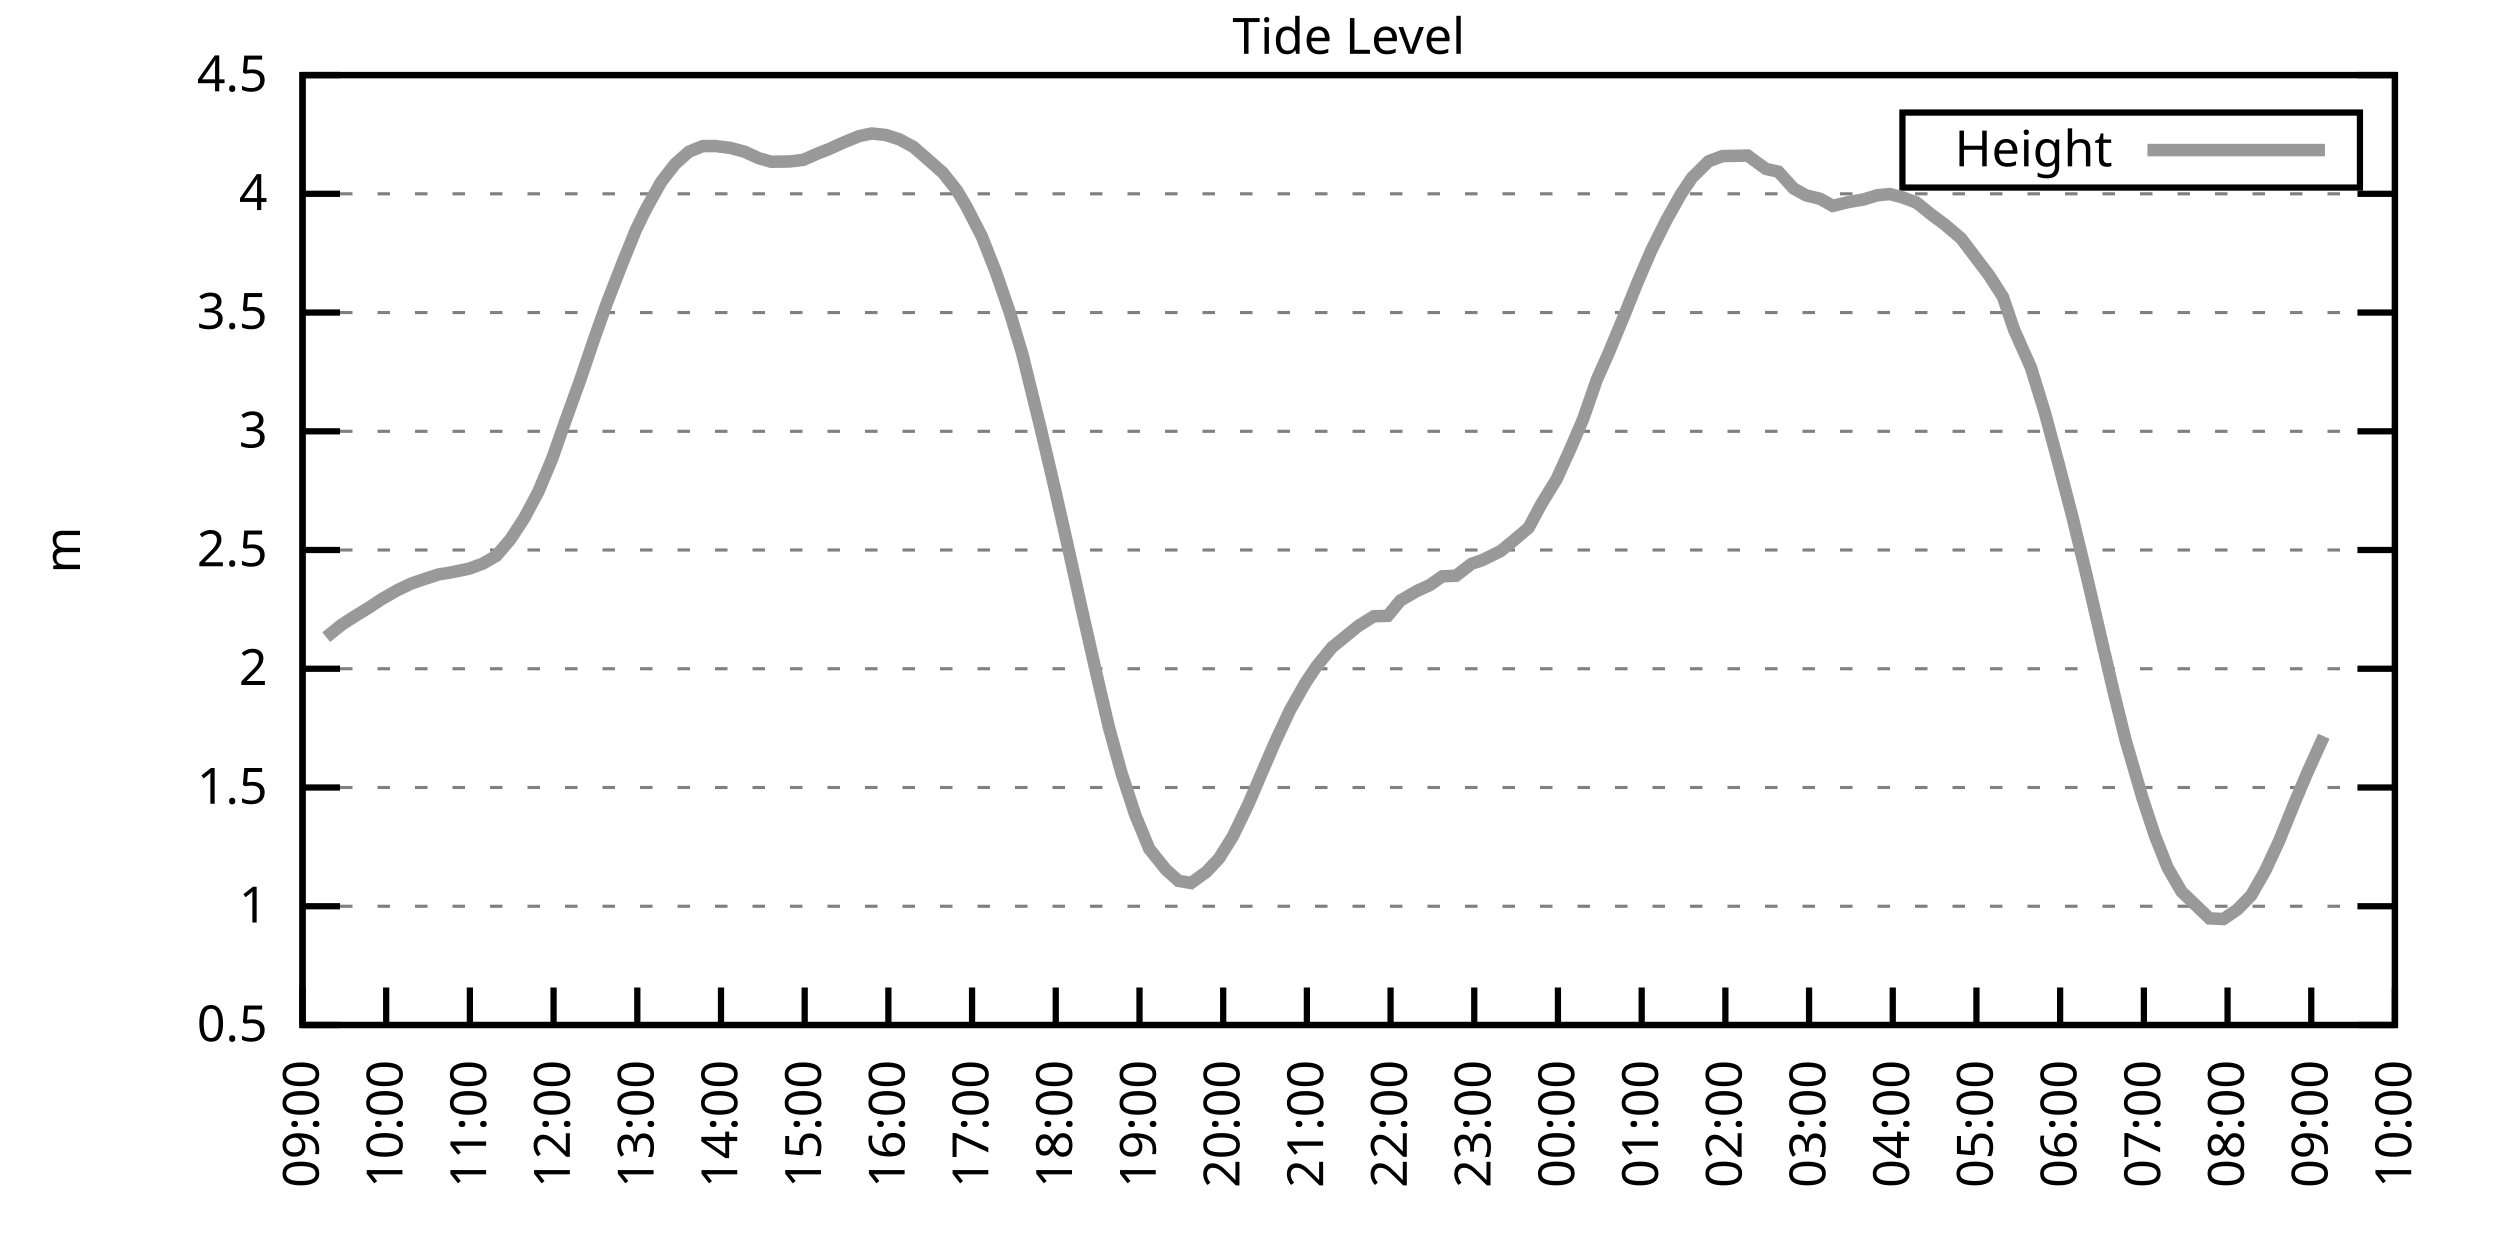
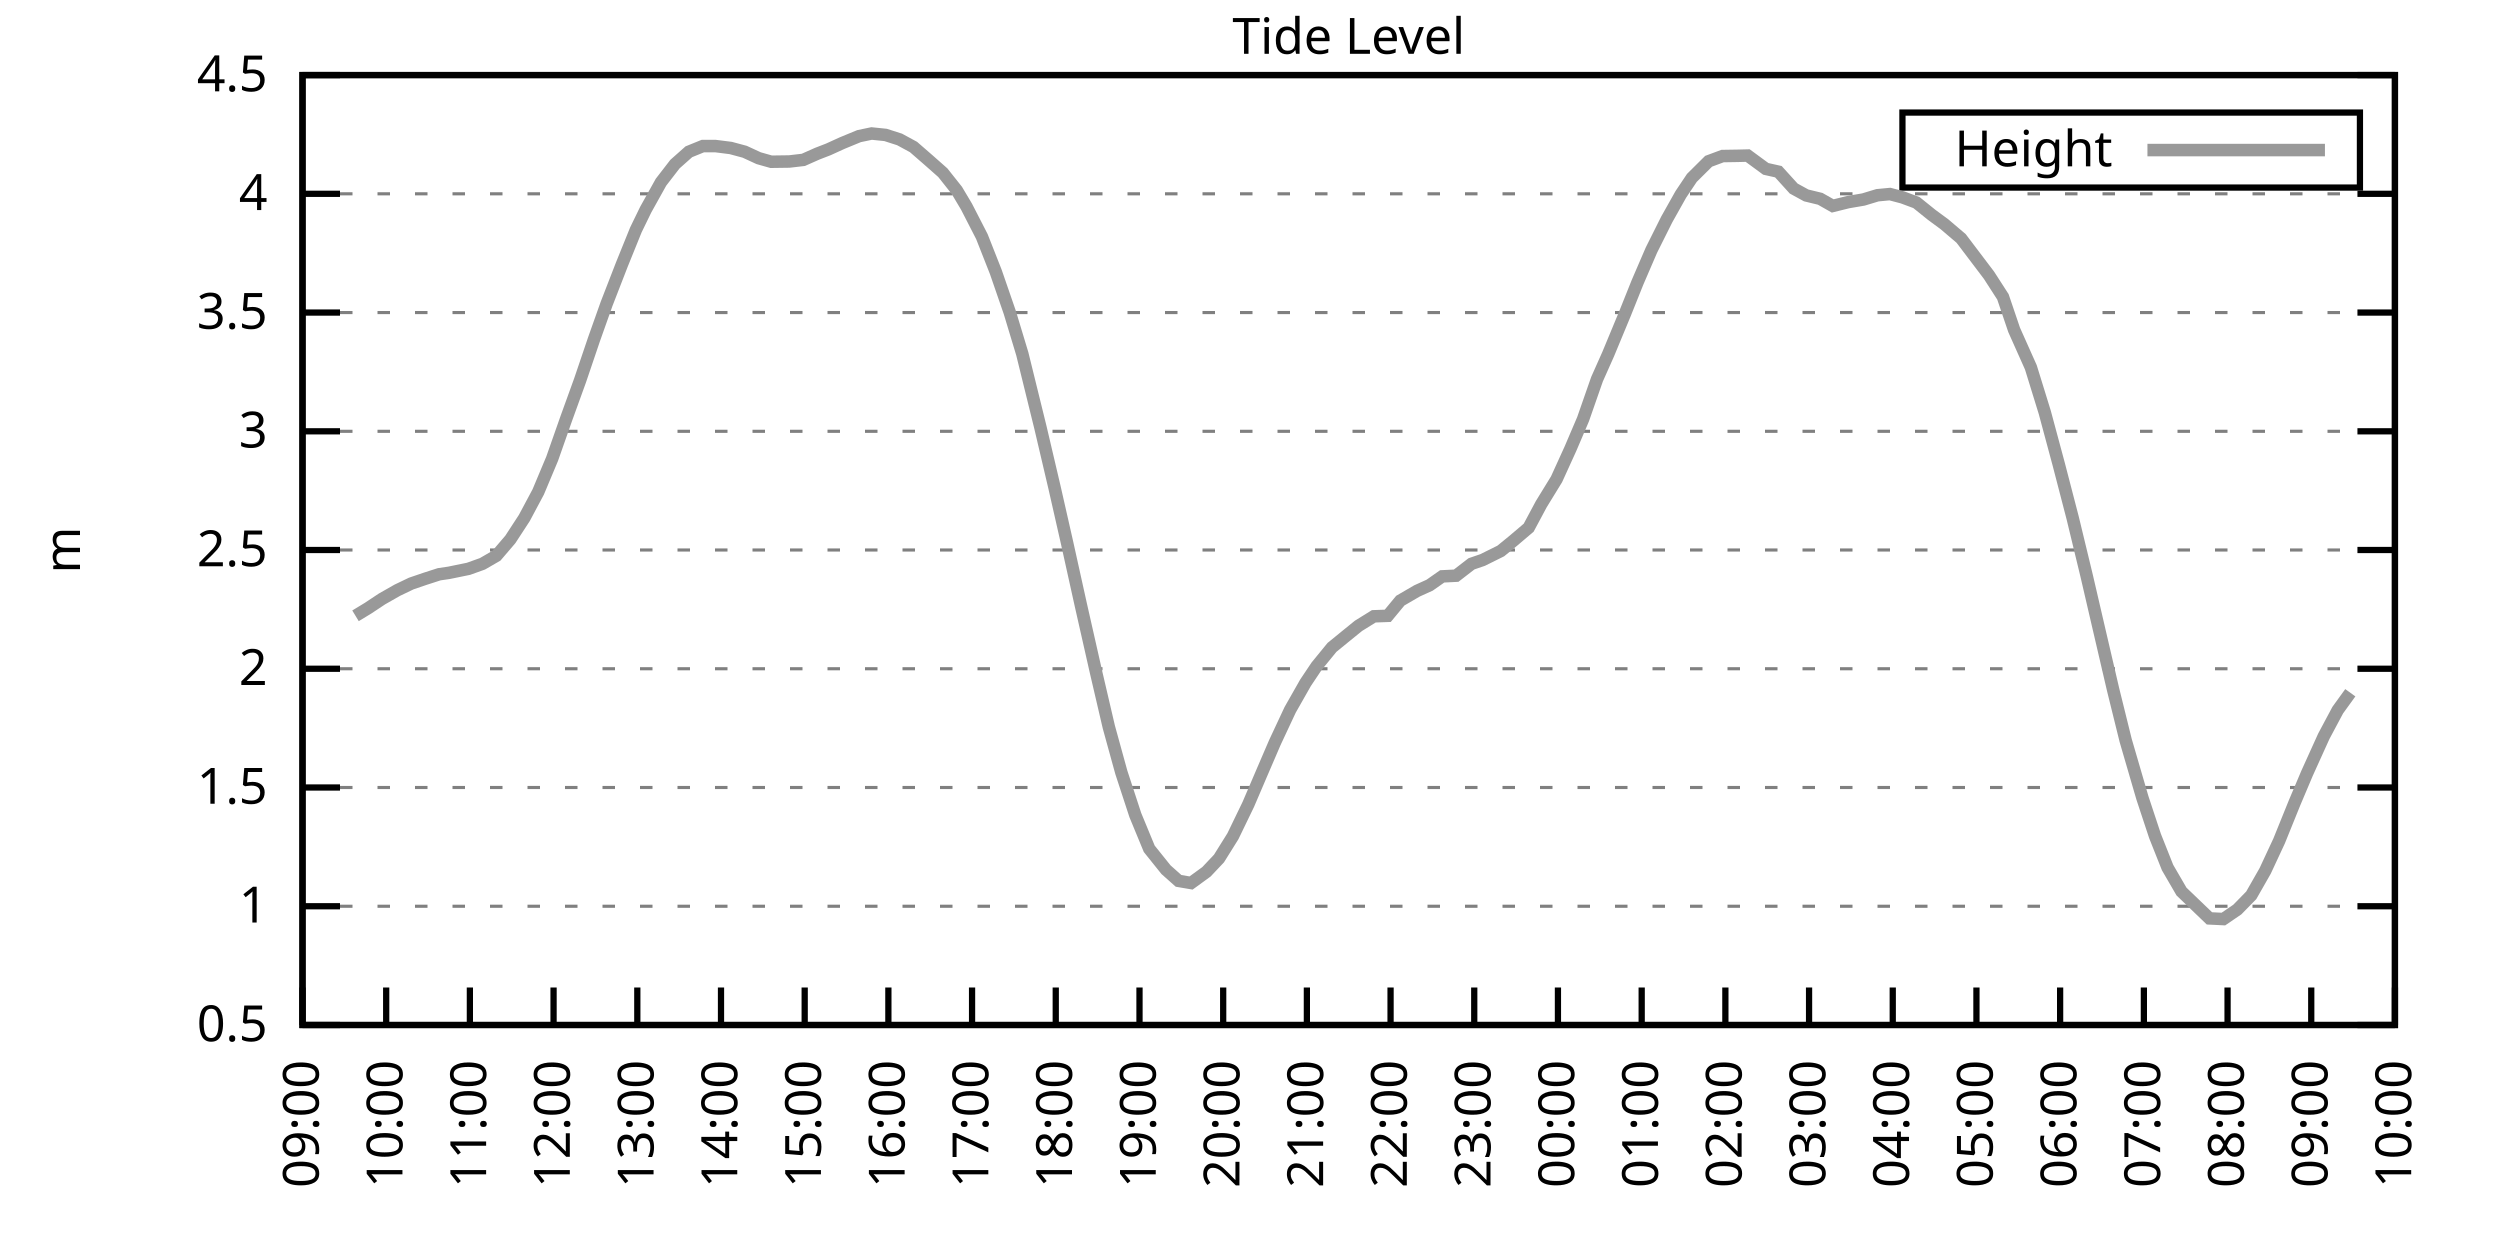
<svg xmlns="http://www.w3.org/2000/svg" xmlns:xlink="http://www.w3.org/1999/xlink" width="400" height="200" viewBox="0 0 400 200">
  <g id="gnuplot_canvas">
    <rect x="0" y="0" width="400" height="200" fill="none" />
    <defs>
      <circle id="gpDot" r="0.5" stroke-width="0.5" stroke="currentColor" />
      <path id="gpPt0" stroke-width="0.333" stroke="currentColor" d="M-1,0 h2 M0,-1 v2" />
      <path id="gpPt1" stroke-width="0.333" stroke="currentColor" d="M-1,-1 L1,1 M1,-1 L-1,1" />
      <path id="gpPt2" stroke-width="0.333" stroke="currentColor" d="M-1,0 L1,0 M0,-1 L0,1 M-1,-1 L1,1 M-1,1 L1,-1" />
      <rect id="gpPt3" stroke-width="0.333" stroke="currentColor" x="-1" y="-1" width="2" height="2" />
      <rect id="gpPt4" stroke-width="0.333" stroke="currentColor" fill="currentColor" x="-1" y="-1" width="2" height="2" />
      <circle id="gpPt5" stroke-width="0.333" stroke="currentColor" cx="0" cy="0" r="1" />
      <use xlink:href="#gpPt5" id="gpPt6" fill="currentColor" stroke="none" />
      <path id="gpPt7" stroke-width="0.333" stroke="currentColor" d="M0,-1.33 L-1.33,0.67 L1.33,0.67 z" />
      <use xlink:href="#gpPt7" id="gpPt8" fill="currentColor" stroke="none" />
      <use xlink:href="#gpPt7" id="gpPt9" stroke="currentColor" transform="rotate(180)" />
      <use xlink:href="#gpPt9" id="gpPt10" fill="currentColor" stroke="none" />
      <use xlink:href="#gpPt3" id="gpPt11" stroke="currentColor" transform="rotate(45)" />
      <use xlink:href="#gpPt11" id="gpPt12" fill="currentColor" stroke="none" />
      <path id="gpPt13" stroke-width="0.333" stroke="currentColor" d="M0,1.330 L1.265,0.411 L0.782,-1.067 L-0.782,-1.076 L-1.265,0.411 z" />
      <use xlink:href="#gpPt13" id="gpPt14" fill="currentColor" stroke="none" />
      <filter id="textbox" filterUnits="objectBoundingBox" x="0" y="0" height="1" width="1">
        <feFlood flood-color="white" flood-opacity="1" result="bgnd" />
        <feComposite in="SourceGraphic" in2="bgnd" operator="atop" />
      </filter>
      <filter id="greybox" filterUnits="objectBoundingBox" x="0" y="0" height="1" width="1">
        <feFlood flood-color="lightgrey" flood-opacity="1" result="grey" />
        <feComposite in="SourceGraphic" in2="grey" operator="atop" />
      </filter>
    </defs>
    <g fill="none" color="white" stroke="currentColor" stroke-width="1.00" stroke-linecap="butt" stroke-linejoin="miter">
</g>
    <g fill="none" color="black" stroke="currentColor" stroke-width="1.00" stroke-linecap="butt" stroke-linejoin="miter">
      <g stroke="none" shape-rendering="crispEdges">
        <polygon fill="rgb(255, 255, 255)" points="48.40,164.00 383.18,164.00 383.18,12.02 48.40,12.02 " />
      </g>
    </g>
    <g fill="none" color="black" stroke="currentColor" stroke-width="1.00" stroke-linecap="butt" stroke-linejoin="miter">
</g>
    <g fill="none" color="black" stroke="black" stroke-width="0.50" stroke-linecap="butt" stroke-linejoin="miter">
</g>
    <g fill="none" color="gray" stroke="currentColor" stroke-width="0.50" stroke-linecap="butt" stroke-linejoin="miter">
      <path stroke="gray" stroke-dasharray="2,4" class="gridline" d="M48.40,164.00 L383.19,164.00  " />
    </g>
    <g fill="none" color="gray" stroke="gray" stroke-width="1.00" stroke-linecap="butt" stroke-linejoin="miter">
</g>
    <g fill="none" color="black" stroke="currentColor" stroke-width="1.00" stroke-linecap="butt" stroke-linejoin="miter">
      <path stroke="black" d="M48.40,164.00 L54.40,164.00 M383.19,164.00 L377.19,164.00  " />
      <g transform="translate(42.80,166.60)" stroke="none" fill="black" font-family="Sans" font-size="8.00" text-anchor="end">
        <text>
          <tspan font-family="Sans"> 0.5</tspan>
        </text>
      </g>
    </g>
    <g fill="none" color="black" stroke="currentColor" stroke-width="1.00" stroke-linecap="butt" stroke-linejoin="miter">
</g>
    <g fill="none" color="black" stroke="black" stroke-width="0.50" stroke-linecap="butt" stroke-linejoin="miter">
</g>
    <g fill="none" color="gray" stroke="currentColor" stroke-width="0.50" stroke-linecap="butt" stroke-linejoin="miter">
      <path stroke="gray" stroke-dasharray="2,4" class="gridline" d="M48.40,145.00 L383.19,145.00  " />
    </g>
    <g fill="none" color="gray" stroke="gray" stroke-width="1.00" stroke-linecap="butt" stroke-linejoin="miter">
</g>
    <g fill="none" color="black" stroke="currentColor" stroke-width="1.00" stroke-linecap="butt" stroke-linejoin="miter">
      <path stroke="black" d="M48.40,145.00 L54.40,145.00 M383.19,145.00 L377.19,145.00  " />
      <g transform="translate(42.80,147.60)" stroke="none" fill="black" font-family="Sans" font-size="8.00" text-anchor="end">
        <text>
          <tspan font-family="Sans"> 1</tspan>
        </text>
      </g>
    </g>
    <g fill="none" color="black" stroke="currentColor" stroke-width="1.00" stroke-linecap="butt" stroke-linejoin="miter">
</g>
    <g fill="none" color="black" stroke="black" stroke-width="0.50" stroke-linecap="butt" stroke-linejoin="miter">
</g>
    <g fill="none" color="gray" stroke="currentColor" stroke-width="0.50" stroke-linecap="butt" stroke-linejoin="miter">
      <path stroke="gray" stroke-dasharray="2,4" class="gridline" d="M48.40,126.00 L383.19,126.00  " />
    </g>
    <g fill="none" color="gray" stroke="gray" stroke-width="1.00" stroke-linecap="butt" stroke-linejoin="miter">
</g>
    <g fill="none" color="black" stroke="currentColor" stroke-width="1.00" stroke-linecap="butt" stroke-linejoin="miter">
      <path stroke="black" d="M48.40,126.00 L54.40,126.00 M383.19,126.00 L377.19,126.00  " />
      <g transform="translate(42.80,128.60)" stroke="none" fill="black" font-family="Sans" font-size="8.00" text-anchor="end">
        <text>
          <tspan font-family="Sans"> 1.5</tspan>
        </text>
      </g>
    </g>
    <g fill="none" color="black" stroke="currentColor" stroke-width="1.00" stroke-linecap="butt" stroke-linejoin="miter">
</g>
    <g fill="none" color="black" stroke="black" stroke-width="0.50" stroke-linecap="butt" stroke-linejoin="miter">
</g>
    <g fill="none" color="gray" stroke="currentColor" stroke-width="0.50" stroke-linecap="butt" stroke-linejoin="miter">
      <path stroke="gray" stroke-dasharray="2,4" class="gridline" d="M48.40,107.00 L383.19,107.00  " />
    </g>
    <g fill="none" color="gray" stroke="gray" stroke-width="1.00" stroke-linecap="butt" stroke-linejoin="miter">
</g>
    <g fill="none" color="black" stroke="currentColor" stroke-width="1.00" stroke-linecap="butt" stroke-linejoin="miter">
      <path stroke="black" d="M48.40,107.00 L54.40,107.00 M383.19,107.00 L377.19,107.00  " />
      <g transform="translate(42.80,109.60)" stroke="none" fill="black" font-family="Sans" font-size="8.00" text-anchor="end">
        <text>
          <tspan font-family="Sans"> 2</tspan>
        </text>
      </g>
    </g>
    <g fill="none" color="black" stroke="currentColor" stroke-width="1.00" stroke-linecap="butt" stroke-linejoin="miter">
</g>
    <g fill="none" color="black" stroke="black" stroke-width="0.50" stroke-linecap="butt" stroke-linejoin="miter">
</g>
    <g fill="none" color="gray" stroke="currentColor" stroke-width="0.50" stroke-linecap="butt" stroke-linejoin="miter">
      <path stroke="gray" stroke-dasharray="2,4" class="gridline" d="M48.40,88.00 L383.19,88.00  " />
    </g>
    <g fill="none" color="gray" stroke="gray" stroke-width="1.00" stroke-linecap="butt" stroke-linejoin="miter">
</g>
    <g fill="none" color="black" stroke="currentColor" stroke-width="1.00" stroke-linecap="butt" stroke-linejoin="miter">
      <path stroke="black" d="M48.40,88.00 L54.40,88.00 M383.19,88.00 L377.19,88.00  " />
      <g transform="translate(42.80,90.60)" stroke="none" fill="black" font-family="Sans" font-size="8.00" text-anchor="end">
        <text>
          <tspan font-family="Sans"> 2.5</tspan>
        </text>
      </g>
    </g>
    <g fill="none" color="black" stroke="currentColor" stroke-width="1.00" stroke-linecap="butt" stroke-linejoin="miter">
</g>
    <g fill="none" color="black" stroke="black" stroke-width="0.50" stroke-linecap="butt" stroke-linejoin="miter">
</g>
    <g fill="none" color="gray" stroke="currentColor" stroke-width="0.50" stroke-linecap="butt" stroke-linejoin="miter">
      <path stroke="gray" stroke-dasharray="2,4" class="gridline" d="M48.40,69.01 L383.19,69.01  " />
    </g>
    <g fill="none" color="gray" stroke="gray" stroke-width="1.00" stroke-linecap="butt" stroke-linejoin="miter">
</g>
    <g fill="none" color="black" stroke="currentColor" stroke-width="1.00" stroke-linecap="butt" stroke-linejoin="miter">
      <path stroke="black" d="M48.40,69.01 L54.40,69.01 M383.19,69.01 L377.19,69.01  " />
      <g transform="translate(42.80,71.61)" stroke="none" fill="black" font-family="Sans" font-size="8.00" text-anchor="end">
        <text>
          <tspan font-family="Sans"> 3</tspan>
        </text>
      </g>
    </g>
    <g fill="none" color="black" stroke="currentColor" stroke-width="1.00" stroke-linecap="butt" stroke-linejoin="miter">
</g>
    <g fill="none" color="black" stroke="black" stroke-width="0.50" stroke-linecap="butt" stroke-linejoin="miter">
</g>
    <g fill="none" color="gray" stroke="currentColor" stroke-width="0.50" stroke-linecap="butt" stroke-linejoin="miter">
      <path stroke="gray" stroke-dasharray="2,4" class="gridline" d="M48.40,50.01 L383.19,50.01  " />
    </g>
    <g fill="none" color="gray" stroke="gray" stroke-width="1.00" stroke-linecap="butt" stroke-linejoin="miter">
</g>
    <g fill="none" color="black" stroke="currentColor" stroke-width="1.00" stroke-linecap="butt" stroke-linejoin="miter">
      <path stroke="black" d="M48.40,50.01 L54.40,50.01 M383.19,50.01 L377.19,50.01  " />
      <g transform="translate(42.80,52.61)" stroke="none" fill="black" font-family="Sans" font-size="8.00" text-anchor="end">
        <text>
          <tspan font-family="Sans"> 3.5</tspan>
        </text>
      </g>
    </g>
    <g fill="none" color="black" stroke="currentColor" stroke-width="1.00" stroke-linecap="butt" stroke-linejoin="miter">
</g>
    <g fill="none" color="black" stroke="black" stroke-width="0.50" stroke-linecap="butt" stroke-linejoin="miter">
</g>
    <g fill="none" color="gray" stroke="currentColor" stroke-width="0.50" stroke-linecap="butt" stroke-linejoin="miter">
      <path stroke="gray" stroke-dasharray="2,4" class="gridline" d="M48.40,31.01 L383.19,31.01  " />
    </g>
    <g fill="none" color="gray" stroke="gray" stroke-width="1.00" stroke-linecap="butt" stroke-linejoin="miter">
</g>
    <g fill="none" color="black" stroke="currentColor" stroke-width="1.00" stroke-linecap="butt" stroke-linejoin="miter">
      <path stroke="black" d="M48.40,31.01 L54.40,31.01 M383.19,31.01 L377.19,31.01  " />
      <g transform="translate(42.80,33.61)" stroke="none" fill="black" font-family="Sans" font-size="8.00" text-anchor="end">
        <text>
          <tspan font-family="Sans"> 4</tspan>
        </text>
      </g>
    </g>
    <g fill="none" color="black" stroke="currentColor" stroke-width="1.00" stroke-linecap="butt" stroke-linejoin="miter">
</g>
    <g fill="none" color="black" stroke="black" stroke-width="0.50" stroke-linecap="butt" stroke-linejoin="miter">
</g>
    <g fill="none" color="gray" stroke="currentColor" stroke-width="0.50" stroke-linecap="butt" stroke-linejoin="miter">
      <path stroke="gray" stroke-dasharray="2,4" class="gridline" d="M48.40,12.01 L383.19,12.01  " />
    </g>
    <g fill="none" color="gray" stroke="gray" stroke-width="1.00" stroke-linecap="butt" stroke-linejoin="miter">
</g>
    <g fill="none" color="black" stroke="currentColor" stroke-width="1.00" stroke-linecap="butt" stroke-linejoin="miter">
      <path stroke="black" d="M48.40,12.01 L54.40,12.01 M383.19,12.01 L377.19,12.01  " />
      <g transform="translate(42.80,14.61)" stroke="none" fill="black" font-family="Sans" font-size="8.00" text-anchor="end">
        <text>
          <tspan font-family="Sans"> 4.5</tspan>
        </text>
      </g>
    </g>
    <g fill="none" color="black" stroke="currentColor" stroke-width="1.00" stroke-linecap="butt" stroke-linejoin="miter">
      <path stroke="black" d="M48.40,164.00 L48.40,158.00  " />
      <g transform="translate(51.00,169.60) rotate(270.00)" stroke="none" fill="black" font-family="Sans" font-size="8.00" text-anchor="end">
        <text>
          <tspan font-family="Sans">09:00</tspan>
        </text>
      </g>
    </g>
    <g fill="none" color="black" stroke="currentColor" stroke-width="1.00" stroke-linecap="butt" stroke-linejoin="miter">
      <path stroke="black" d="M61.79,164.00 L61.79,158.00  " />
      <g transform="translate(64.39,169.60) rotate(270.00)" stroke="none" fill="black" font-family="Sans" font-size="8.00" text-anchor="end">
        <text>
          <tspan font-family="Sans">10:00</tspan>
        </text>
      </g>
    </g>
    <g fill="none" color="black" stroke="currentColor" stroke-width="1.00" stroke-linecap="butt" stroke-linejoin="miter">
      <path stroke="black" d="M75.18,164.00 L75.18,158.00  " />
      <g transform="translate(77.78,169.60) rotate(270.00)" stroke="none" fill="black" font-family="Sans" font-size="8.00" text-anchor="end">
        <text>
          <tspan font-family="Sans">11:00</tspan>
        </text>
      </g>
    </g>
    <g fill="none" color="black" stroke="currentColor" stroke-width="1.00" stroke-linecap="butt" stroke-linejoin="miter">
      <path stroke="black" d="M88.57,164.00 L88.57,158.00  " />
      <g transform="translate(91.17,169.60) rotate(270.00)" stroke="none" fill="black" font-family="Sans" font-size="8.00" text-anchor="end">
        <text>
          <tspan font-family="Sans">12:00</tspan>
        </text>
      </g>
    </g>
    <g fill="none" color="black" stroke="currentColor" stroke-width="1.00" stroke-linecap="butt" stroke-linejoin="miter">
      <path stroke="black" d="M101.97,164.00 L101.97,158.00  " />
      <g transform="translate(104.57,169.60) rotate(270.00)" stroke="none" fill="black" font-family="Sans" font-size="8.00" text-anchor="end">
        <text>
          <tspan font-family="Sans">13:00</tspan>
        </text>
      </g>
    </g>
    <g fill="none" color="black" stroke="currentColor" stroke-width="1.00" stroke-linecap="butt" stroke-linejoin="miter">
      <path stroke="black" d="M115.36,164.00 L115.36,158.00  " />
      <g transform="translate(117.96,169.60) rotate(270.00)" stroke="none" fill="black" font-family="Sans" font-size="8.00" text-anchor="end">
        <text>
          <tspan font-family="Sans">14:00</tspan>
        </text>
      </g>
    </g>
    <g fill="none" color="black" stroke="currentColor" stroke-width="1.00" stroke-linecap="butt" stroke-linejoin="miter">
      <path stroke="black" d="M128.75,164.00 L128.75,158.00  " />
      <g transform="translate(131.35,169.60) rotate(270.00)" stroke="none" fill="black" font-family="Sans" font-size="8.00" text-anchor="end">
        <text>
          <tspan font-family="Sans">15:00</tspan>
        </text>
      </g>
    </g>
    <g fill="none" color="black" stroke="currentColor" stroke-width="1.00" stroke-linecap="butt" stroke-linejoin="miter">
      <path stroke="black" d="M142.14,164.00 L142.14,158.00  " />
      <g transform="translate(144.74,169.60) rotate(270.00)" stroke="none" fill="black" font-family="Sans" font-size="8.00" text-anchor="end">
        <text>
          <tspan font-family="Sans">16:00</tspan>
        </text>
      </g>
    </g>
    <g fill="none" color="black" stroke="currentColor" stroke-width="1.00" stroke-linecap="butt" stroke-linejoin="miter">
      <path stroke="black" d="M155.53,164.00 L155.53,158.00  " />
      <g transform="translate(158.13,169.60) rotate(270.00)" stroke="none" fill="black" font-family="Sans" font-size="8.00" text-anchor="end">
        <text>
          <tspan font-family="Sans">17:00</tspan>
        </text>
      </g>
    </g>
    <g fill="none" color="black" stroke="currentColor" stroke-width="1.00" stroke-linecap="butt" stroke-linejoin="miter">
      <path stroke="black" d="M168.92,164.00 L168.92,158.00  " />
      <g transform="translate(171.52,169.60) rotate(270.00)" stroke="none" fill="black" font-family="Sans" font-size="8.00" text-anchor="end">
        <text>
          <tspan font-family="Sans">18:00</tspan>
        </text>
      </g>
    </g>
    <g fill="none" color="black" stroke="currentColor" stroke-width="1.00" stroke-linecap="butt" stroke-linejoin="miter">
      <path stroke="black" d="M182.32,164.00 L182.32,158.00  " />
      <g transform="translate(184.92,169.60) rotate(270.00)" stroke="none" fill="black" font-family="Sans" font-size="8.00" text-anchor="end">
        <text>
          <tspan font-family="Sans">19:00</tspan>
        </text>
      </g>
    </g>
    <g fill="none" color="black" stroke="currentColor" stroke-width="1.00" stroke-linecap="butt" stroke-linejoin="miter">
      <path stroke="black" d="M195.71,164.00 L195.71,158.00  " />
      <g transform="translate(198.31,169.60) rotate(270.00)" stroke="none" fill="black" font-family="Sans" font-size="8.00" text-anchor="end">
        <text>
          <tspan font-family="Sans">20:00</tspan>
        </text>
      </g>
    </g>
    <g fill="none" color="black" stroke="currentColor" stroke-width="1.00" stroke-linecap="butt" stroke-linejoin="miter">
      <path stroke="black" d="M209.10,164.00 L209.10,158.00  " />
      <g transform="translate(211.70,169.60) rotate(270.00)" stroke="none" fill="black" font-family="Sans" font-size="8.00" text-anchor="end">
        <text>
          <tspan font-family="Sans">21:00</tspan>
        </text>
      </g>
    </g>
    <g fill="none" color="black" stroke="currentColor" stroke-width="1.00" stroke-linecap="butt" stroke-linejoin="miter">
      <path stroke="black" d="M222.49,164.00 L222.49,158.00  " />
      <g transform="translate(225.09,169.60) rotate(270.00)" stroke="none" fill="black" font-family="Sans" font-size="8.00" text-anchor="end">
        <text>
          <tspan font-family="Sans">22:00</tspan>
        </text>
      </g>
    </g>
    <g fill="none" color="black" stroke="currentColor" stroke-width="1.00" stroke-linecap="butt" stroke-linejoin="miter">
      <path stroke="black" d="M235.88,164.00 L235.88,158.00  " />
      <g transform="translate(238.48,169.60) rotate(270.00)" stroke="none" fill="black" font-family="Sans" font-size="8.00" text-anchor="end">
        <text>
          <tspan font-family="Sans">23:00</tspan>
        </text>
      </g>
    </g>
    <g fill="none" color="black" stroke="currentColor" stroke-width="1.00" stroke-linecap="butt" stroke-linejoin="miter">
      <path stroke="black" d="M249.27,164.00 L249.27,158.00  " />
      <g transform="translate(251.87,169.60) rotate(270.00)" stroke="none" fill="black" font-family="Sans" font-size="8.00" text-anchor="end">
        <text>
          <tspan font-family="Sans">00:00</tspan>
        </text>
      </g>
    </g>
    <g fill="none" color="black" stroke="currentColor" stroke-width="1.00" stroke-linecap="butt" stroke-linejoin="miter">
      <path stroke="black" d="M262.67,164.00 L262.67,158.00  " />
      <g transform="translate(265.27,169.60) rotate(270.00)" stroke="none" fill="black" font-family="Sans" font-size="8.00" text-anchor="end">
        <text>
          <tspan font-family="Sans">01:00</tspan>
        </text>
      </g>
    </g>
    <g fill="none" color="black" stroke="currentColor" stroke-width="1.00" stroke-linecap="butt" stroke-linejoin="miter">
      <path stroke="black" d="M276.06,164.00 L276.06,158.00  " />
      <g transform="translate(278.66,169.60) rotate(270.00)" stroke="none" fill="black" font-family="Sans" font-size="8.00" text-anchor="end">
        <text>
          <tspan font-family="Sans">02:00</tspan>
        </text>
      </g>
    </g>
    <g fill="none" color="black" stroke="currentColor" stroke-width="1.00" stroke-linecap="butt" stroke-linejoin="miter">
      <path stroke="black" d="M289.45,164.00 L289.45,158.00  " />
      <g transform="translate(292.05,169.60) rotate(270.00)" stroke="none" fill="black" font-family="Sans" font-size="8.00" text-anchor="end">
        <text>
          <tspan font-family="Sans">03:00</tspan>
        </text>
      </g>
    </g>
    <g fill="none" color="black" stroke="currentColor" stroke-width="1.00" stroke-linecap="butt" stroke-linejoin="miter">
      <path stroke="black" d="M302.84,164.00 L302.84,158.00  " />
      <g transform="translate(305.44,169.60) rotate(270.00)" stroke="none" fill="black" font-family="Sans" font-size="8.00" text-anchor="end">
        <text>
          <tspan font-family="Sans">04:00</tspan>
        </text>
      </g>
    </g>
    <g fill="none" color="black" stroke="currentColor" stroke-width="1.00" stroke-linecap="butt" stroke-linejoin="miter">
      <path stroke="black" d="M316.23,164.00 L316.23,158.00  " />
      <g transform="translate(318.83,169.60) rotate(270.00)" stroke="none" fill="black" font-family="Sans" font-size="8.00" text-anchor="end">
        <text>
          <tspan font-family="Sans">05:00</tspan>
        </text>
      </g>
    </g>
    <g fill="none" color="black" stroke="currentColor" stroke-width="1.00" stroke-linecap="butt" stroke-linejoin="miter">
      <path stroke="black" d="M329.62,164.00 L329.62,158.00  " />
      <g transform="translate(332.22,169.60) rotate(270.00)" stroke="none" fill="black" font-family="Sans" font-size="8.00" text-anchor="end">
        <text>
          <tspan font-family="Sans">06:00</tspan>
        </text>
      </g>
    </g>
    <g fill="none" color="black" stroke="currentColor" stroke-width="1.00" stroke-linecap="butt" stroke-linejoin="miter">
      <path stroke="black" d="M343.02,164.00 L343.02,158.00  " />
      <g transform="translate(345.62,169.60) rotate(270.00)" stroke="none" fill="black" font-family="Sans" font-size="8.00" text-anchor="end">
        <text>
          <tspan font-family="Sans">07:00</tspan>
        </text>
      </g>
    </g>
    <g fill="none" color="black" stroke="currentColor" stroke-width="1.00" stroke-linecap="butt" stroke-linejoin="miter">
      <path stroke="black" d="M356.41,164.00 L356.41,158.00  " />
      <g transform="translate(359.01,169.60) rotate(270.00)" stroke="none" fill="black" font-family="Sans" font-size="8.00" text-anchor="end">
        <text>
          <tspan font-family="Sans">08:00</tspan>
        </text>
      </g>
    </g>
    <g fill="none" color="black" stroke="currentColor" stroke-width="1.00" stroke-linecap="butt" stroke-linejoin="miter">
      <path stroke="black" d="M369.80,164.00 L369.80,158.00  " />
      <g transform="translate(372.40,169.60) rotate(270.00)" stroke="none" fill="black" font-family="Sans" font-size="8.00" text-anchor="end">
        <text>
          <tspan font-family="Sans">09:00</tspan>
        </text>
      </g>
    </g>
    <g fill="none" color="black" stroke="currentColor" stroke-width="1.00" stroke-linecap="butt" stroke-linejoin="miter">
      <path stroke="black" d="M383.19,164.00 L383.19,158.00  " />
      <g transform="translate(385.79,169.60) rotate(270.00)" stroke="none" fill="black" font-family="Sans" font-size="8.00" text-anchor="end">
        <text>
          <tspan font-family="Sans">10:00</tspan>
        </text>
      </g>
    </g>
    <g fill="none" color="black" stroke="currentColor" stroke-width="1.00" stroke-linecap="butt" stroke-linejoin="miter">
</g>
    <g fill="none" color="black" stroke="currentColor" stroke-width="1.00" stroke-linecap="butt" stroke-linejoin="miter">
      <path stroke="black" d="M48.40,12.01 L48.40,164.00 L383.19,164.00 L383.19,12.01 L48.40,12.01 Z  " />
    </g>
    <g fill="none" color="black" stroke="currentColor" stroke-width="1.00" stroke-linecap="butt" stroke-linejoin="miter">
</g>
    <g fill="none" color="black" stroke="currentColor" stroke-width="1.00" stroke-linecap="butt" stroke-linejoin="miter">
      <path stroke="black" d="M304.39,30.01 L304.39,18.01 L377.59,18.01 L377.59,30.01 L304.39,30.01 Z  " />
    </g>
    <g id="Tide_level_plot_1">
      <g fill="none" color="white" stroke="black" stroke-width="2.00" stroke-linecap="butt" stroke-linejoin="miter">
</g>
      <g fill="none" color="black" stroke="currentColor" stroke-width="2.00" stroke-linecap="butt" stroke-linejoin="miter">
        <g transform="translate(337.99,26.61)" stroke="none" fill="black" font-family="Sans" font-size="8.00" text-anchor="end">
          <text>
            <tspan font-family="Sans">Height</tspan>
          </text>
        </g>
      </g>
      <g fill="none" color="black" stroke="currentColor" stroke-width="2.00" stroke-linecap="butt" stroke-linejoin="miter">
-         <path stroke="rgb(153, 153, 153)" d="M343.59,24.01 L371.99,24.01 M52.19,101.95 L54.65,99.97 L56.88,98.53 L58.89,97.31 L61.12,95.83 L63.58,94.43   L65.81,93.36 L68.04,92.60 L70.27,91.88 L71.84,91.65 L74.96,91.01 L77.19,90.21 L79.42,88.92 L81.66,86.30   L83.89,82.88 L86.12,78.70 L88.35,73.38 L90.58,67.03 L92.82,60.84 L95.05,54.26 L97.06,48.60 L99.51,42.29   L101.74,36.78 L103.31,33.55 L105.76,29.15 L107.99,26.26 L110.22,24.28 L112.46,23.37 L114.47,23.37 L116.92,23.68   L119.15,24.28 L121.38,25.31 L123.39,25.88 L126.29,25.84 L128.53,25.58 L130.76,24.59 L132.54,23.90 L134.78,22.88   L137.45,21.78 L139.46,21.36 L141.69,21.59 L143.93,22.31 L146.16,23.52 L148.61,25.65 L150.85,27.63 L153.08,30.44   L154.64,33.06 L157.10,37.85 L159.33,43.51 L161.56,49.97 L163.57,56.62 L166.47,68.40 L168.70,77.90 L170.71,86.75   L172.94,96.82 L175.40,107.69 L177.41,116.31 L179.41,123.57 L181.65,130.41 L183.88,135.81 L186.56,139.15 L188.57,140.94   L190.57,141.28 L193.03,139.49 L195.04,137.36 L197.27,133.79 L199.73,128.70 L201.96,123.49 L203.97,118.82 L206.42,113.58   L208.88,109.25 L210.66,106.59 L213.12,103.58 L215.35,101.76 L217.36,100.13 L219.81,98.61 L222.04,98.53 L224.05,96.10   L226.73,94.54 L228.74,93.63 L230.75,92.22 L232.98,92.11 L235.44,90.21 L237.22,89.60 L240.12,88.16 L242.13,86.52   L244.59,84.43 L246.60,80.67 L249.05,76.68 L251.28,71.78 L253.29,67.07 L255.52,60.68 L257.31,56.66 L259.99,50.20   L262.00,45.18 L264.23,40.01 L266.68,35.11 L268.92,31.12 L270.70,28.46 L273.38,25.80 L275.61,24.97 L278.07,24.93   L279.63,24.89 L282.53,27.02 L284.54,27.47 L286.99,30.17 L289.00,31.27 L291.23,31.81 L293.24,32.95 L295.70,32.34   L298.15,31.92 L300.39,31.24 L302.39,31.05 L304.40,31.58 L306.63,32.41 L309.09,34.39 L311.10,35.87 L313.78,38.15   L318.24,44.04 L320.47,47.50 L322.26,52.78 L324.94,58.78 L327.17,66.00 L329.40,74.29 L331.63,82.88 L333.86,92.11   L335.87,100.77 L338.10,110.35 L340.11,118.48 L342.79,127.67 L344.80,133.75 L346.81,138.81 L349.04,142.65 L353.51,146.94   L355.74,147.05 L357.97,145.53 L360.20,143.25 L362.43,139.34 L364.66,134.55 L367.12,128.47 L369.13,123.72 L371.81,117.80    " />
+         <path stroke="rgb(153, 153, 153)" d="M343.59,24.01 L371.99,24.01 M56.88,98.53 L58.89,97.31 L61.12,95.83 L63.58,94.43 L65.81,93.36 L68.04,92.60   L70.27,91.88 L71.84,91.65 L74.96,91.01 L77.19,90.21 L79.42,88.92 L81.66,86.30 L83.89,82.88 L86.12,78.70   L88.35,73.38 L90.58,67.03 L92.82,60.84 L95.05,54.26 L97.06,48.60 L99.51,42.29 L101.74,36.78 L103.31,33.55   L105.76,29.15 L107.99,26.26 L110.22,24.28 L112.46,23.37 L114.47,23.37 L116.92,23.68 L119.15,24.28 L121.38,25.31   L123.39,25.88 L126.29,25.84 L128.53,25.58 L130.76,24.59 L132.54,23.90 L134.78,22.88 L137.45,21.78 L139.46,21.36   L141.69,21.59 L143.93,22.31 L146.16,23.52 L148.61,25.65 L150.85,27.63 L153.08,30.44 L154.64,33.06 L157.10,37.85   L159.33,43.51 L161.56,49.97 L163.57,56.62 L166.47,68.40 L168.70,77.90 L170.71,86.75 L172.94,96.82 L175.40,107.69   L177.41,116.31 L179.41,123.57 L181.65,130.41 L183.88,135.81 L186.56,139.15 L188.57,140.94 L190.57,141.28 L193.03,139.49   L195.04,137.36 L197.27,133.79 L199.73,128.70 L201.96,123.49 L203.97,118.82 L206.42,113.58 L208.88,109.25 L210.66,106.59   L213.12,103.58 L215.35,101.76 L217.36,100.13 L219.81,98.61 L222.04,98.53 L224.05,96.10 L226.73,94.54 L228.74,93.63   L230.75,92.22 L232.98,92.11 L235.44,90.21 L237.22,89.60 L240.12,88.16 L242.13,86.52 L244.59,84.43 L246.60,80.67   L249.05,76.68 L251.28,71.78 L253.29,67.07 L255.52,60.68 L257.31,56.66 L259.99,50.20 L262.00,45.18 L264.23,40.01   L266.68,35.11 L268.92,31.12 L270.70,28.46 L273.38,25.80 L275.61,24.97 L278.07,24.93 L279.63,24.89 L282.53,27.02   L284.54,27.47 L286.99,30.17 L289.00,31.27 L291.23,31.81 L293.24,32.95 L295.70,32.34 L298.15,31.92 L300.39,31.24   L302.39,31.05 L304.40,31.58 L306.63,32.41 L309.09,34.39 L311.10,35.87 L313.78,38.15 L318.24,44.04 L320.47,47.50   L322.26,52.78 L324.94,58.78 L327.17,66.00 L329.40,74.29 L331.63,82.88 L333.86,92.11 L335.87,100.77 L338.10,110.35   L340.11,118.48 L342.79,127.67 L344.80,133.75 L346.81,138.81 L349.04,142.65 L353.51,146.94 L355.74,147.05 L357.97,145.53   L360.20,143.25 L362.43,139.34 L364.66,134.55 L367.12,128.47 L369.13,123.72 L371.81,117.80 L374.04,113.62 L376.05,110.84    " />
      </g>
    </g>
    <g fill="none" color="black" stroke="currentColor" stroke-width="2.00" stroke-linecap="butt" stroke-linejoin="miter">
</g>
    <g fill="none" color="black" stroke="black" stroke-width="1.00" stroke-linecap="butt" stroke-linejoin="miter">
</g>
    <g fill="none" color="black" stroke="currentColor" stroke-width="1.00" stroke-linecap="butt" stroke-linejoin="miter">
      <path stroke="black" d="M48.40,12.01 L48.40,164.00 L383.19,164.00 L383.19,12.01 L48.40,12.01 Z  " />
      <g transform="translate(12.80,88.01) rotate(270.00)" stroke="none" fill="black" font-family="Sans" font-size="8.00" text-anchor="middle">
        <text>
          <tspan font-family="Sans">m</tspan>
        </text>
      </g>
    </g>
    <g fill="none" color="black" stroke="currentColor" stroke-width="1.00" stroke-linecap="butt" stroke-linejoin="miter">
</g>
    <g fill="none" color="black" stroke="currentColor" stroke-width="1.00" stroke-linecap="butt" stroke-linejoin="miter">
      <g transform="translate(215.79,8.61)" stroke="none" fill="black" font-family="Sans" font-size="8.00" text-anchor="middle">
        <text>
          <tspan font-family="Sans">Tide Level</tspan>
        </text>
      </g>
    </g>
    <g fill="none" color="black" stroke="currentColor" stroke-width="1.00" stroke-linecap="butt" stroke-linejoin="miter">
</g>
  </g>
</svg>
